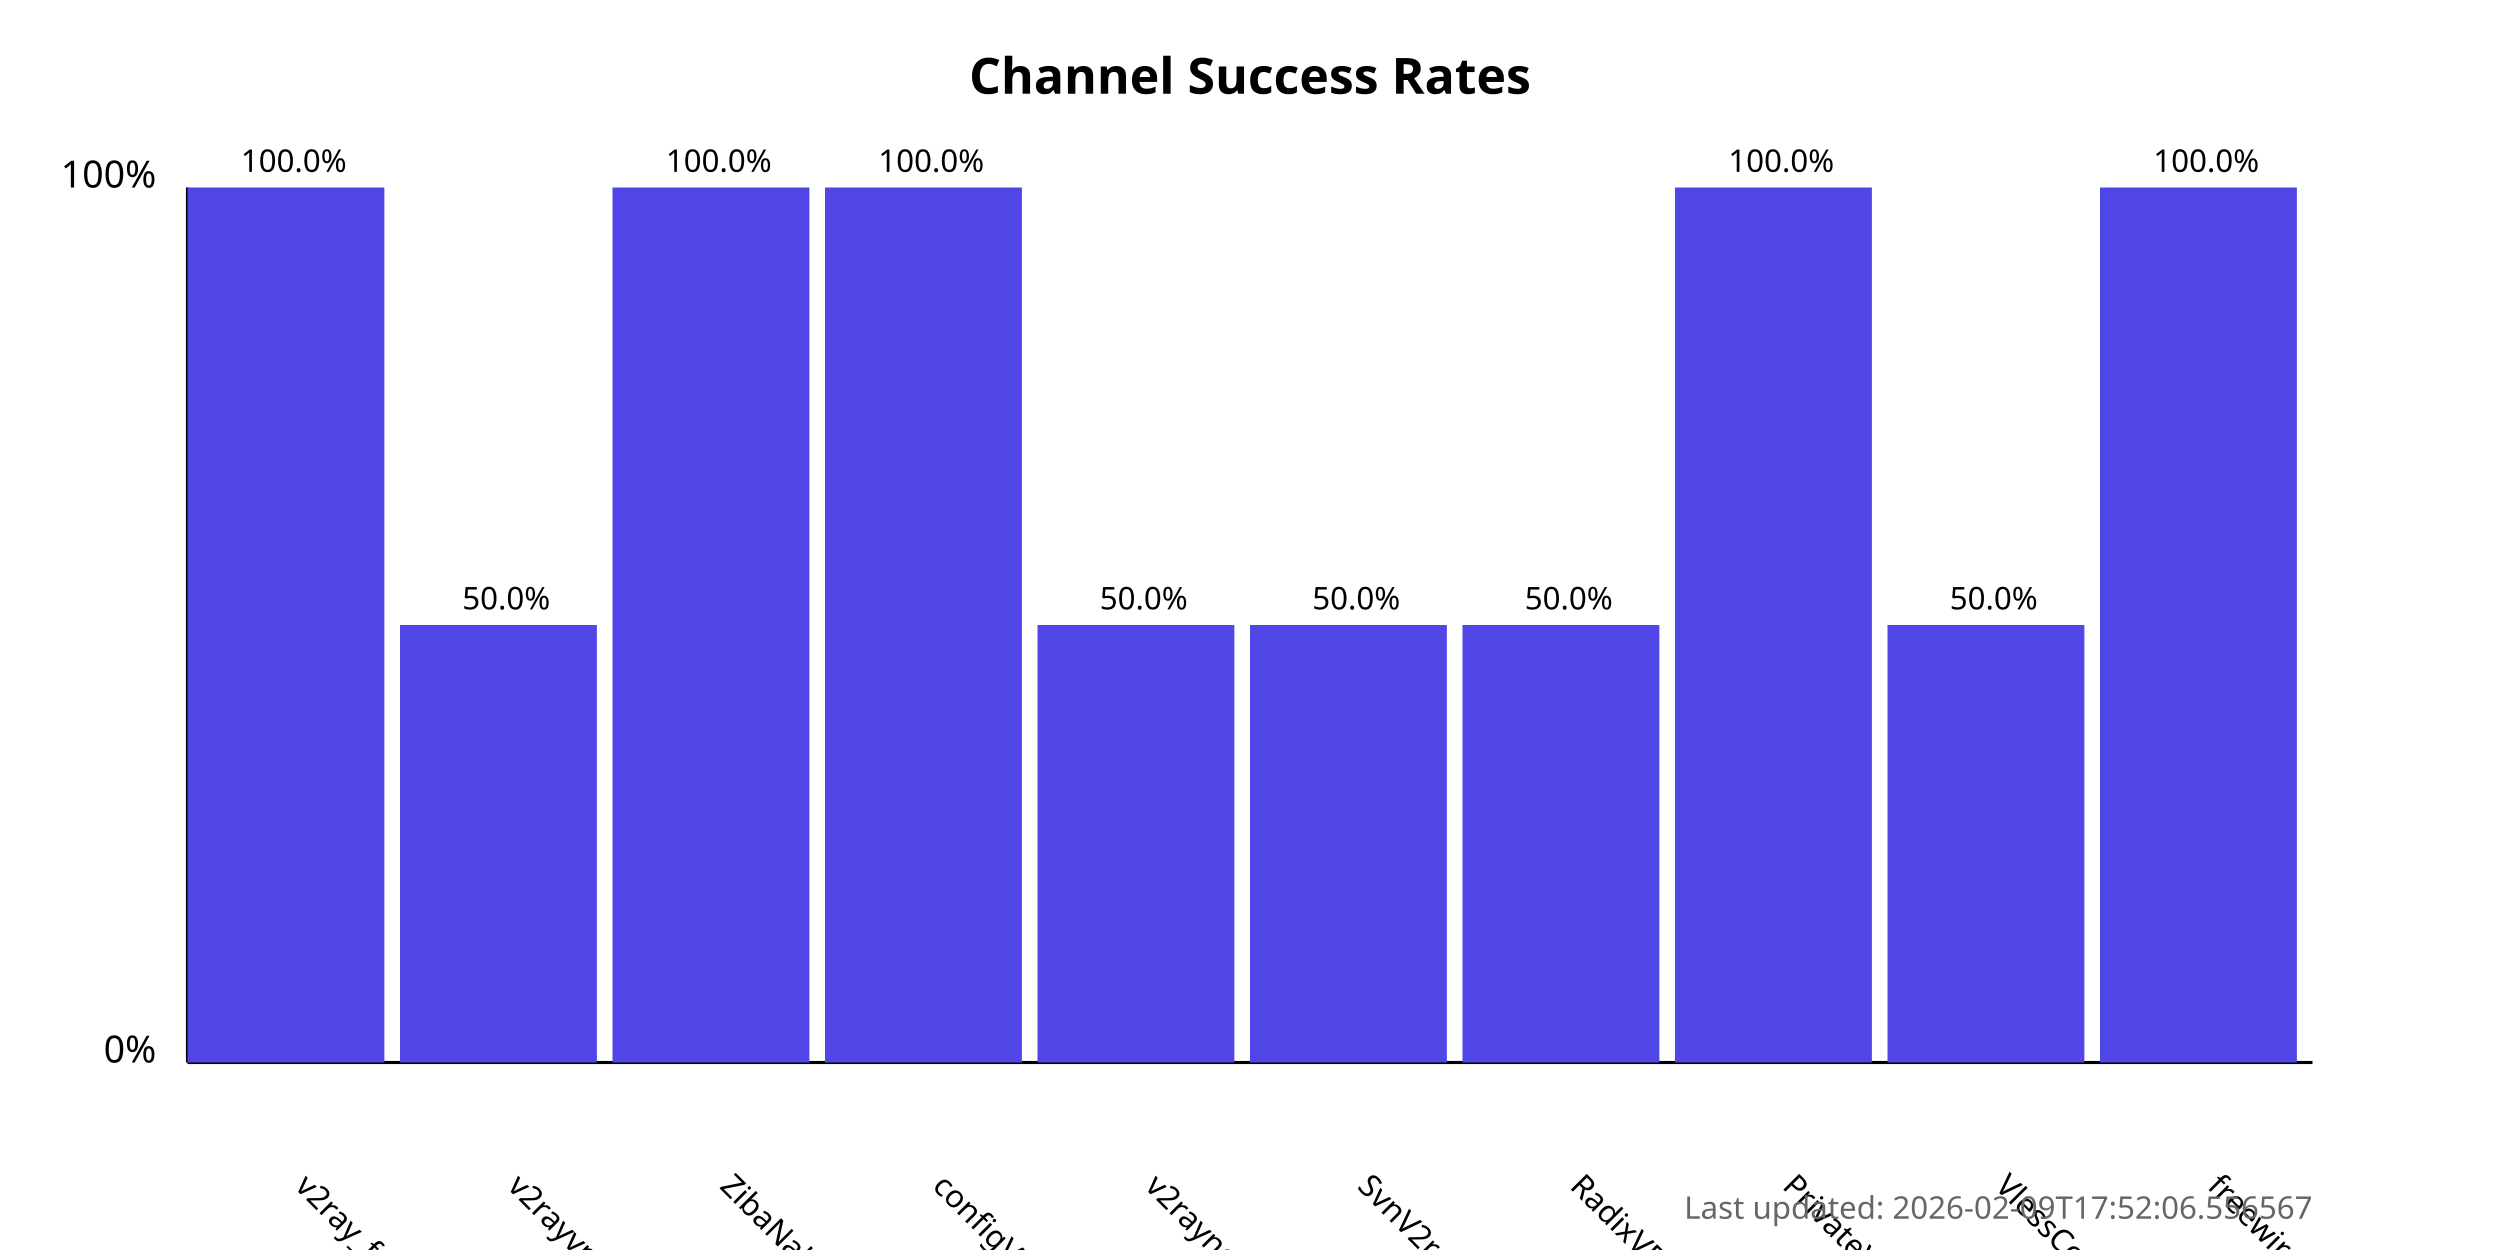
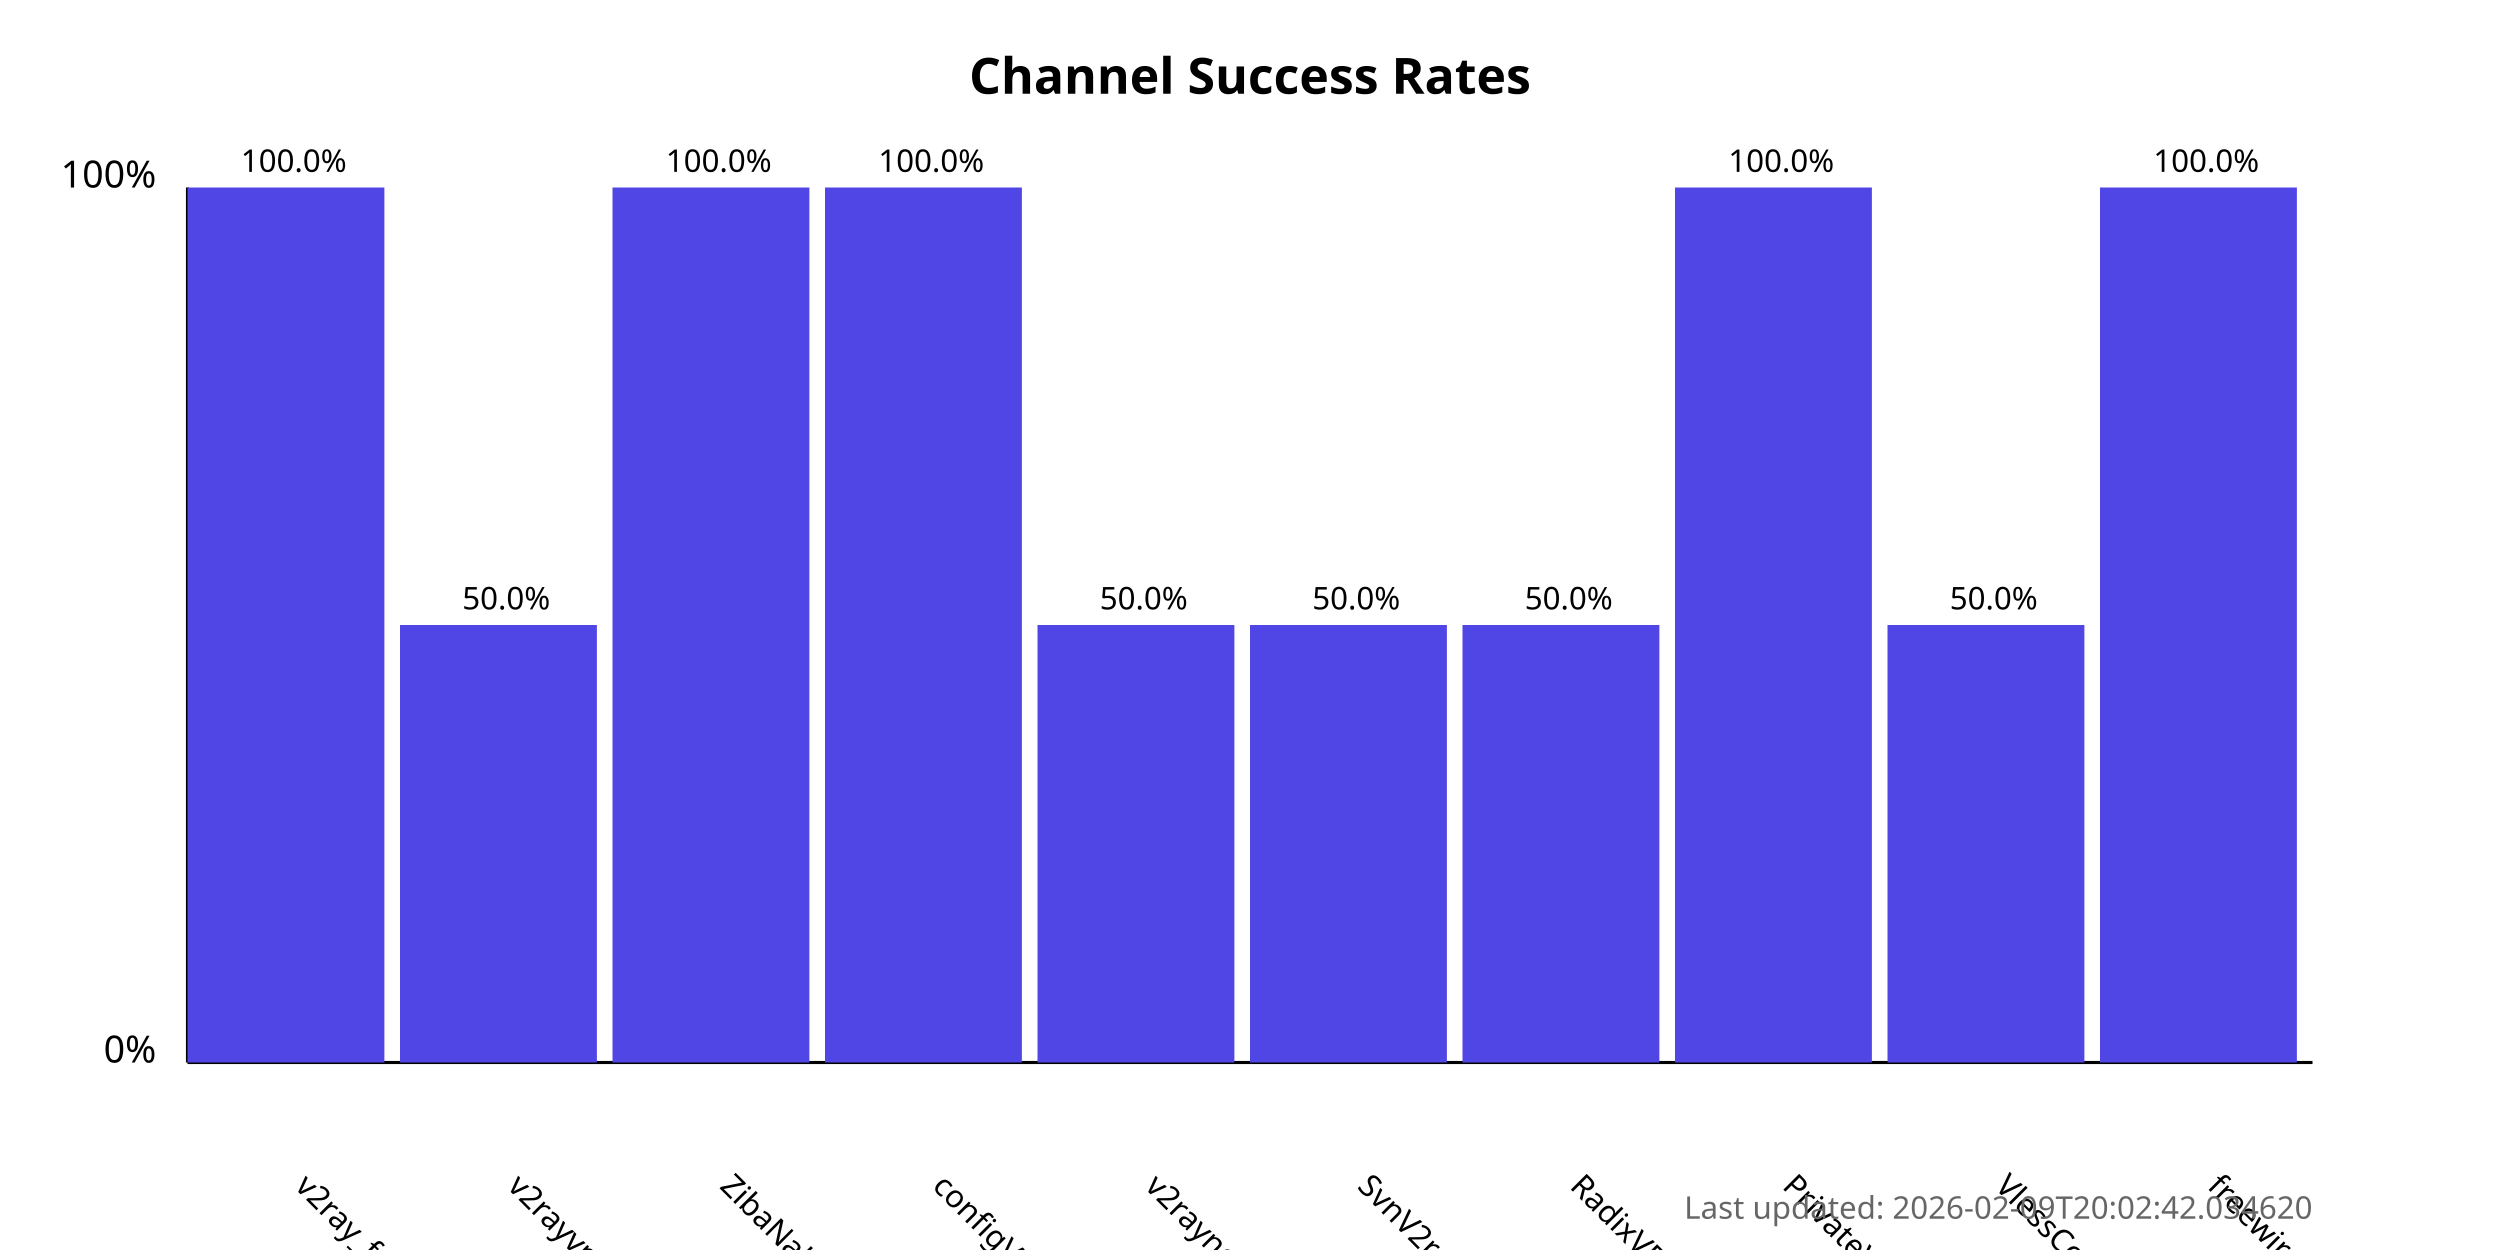
<svg xmlns="http://www.w3.org/2000/svg" width="800" height="400">
  <style>
            .chart-title { font: bold 16px sans-serif; }
            .axis-label { font: 12px sans-serif; }
            .tick-label { font: 10px sans-serif; }
            .bar { fill: #4f46e5; }
            .bar:hover { fill: #6366f1; }
            .timestamp { font: 10px sans-serif; fill: #666; }
        </style>
  <text x="400.0" y="30" text-anchor="middle" class="chart-title">
            Channel Success Rates
        </text>
  <line x1="60" y1="340" x2="60" y2="60" stroke="black" stroke-width="1" />
  <line x1="60" y1="340" x2="740" y2="340" stroke="black" stroke-width="1" />
  <text x="50" y="340" text-anchor="end" class="axis-label">0%</text>
  <text x="50" y="60" text-anchor="end" class="axis-label">100%</text>
  <g>
    <rect x="60" y="60.0" width="63.0" height="280.0" class="bar" />
    <text x="94.0" y="380" transform="rotate(45, 94.0, 380)" text-anchor="start" class="tick-label">
                v2ray_free_conf
            </text>
    <text x="94.0" y="55.0" text-anchor="middle" class="tick-label">
                100.0%
            </text>
  </g>
  <g>
    <rect x="128.0" y="200.0" width="63.0" height="140.0" class="bar" />
    <text x="162.0" y="380" transform="rotate(45, 162.0, 380)" text-anchor="start" class="tick-label">
                v2rayvpno
            </text>
    <text x="162.0" y="195.0" text-anchor="middle" class="tick-label">
                50.0%
            </text>
  </g>
  <g>
    <rect x="196.0" y="60.0" width="63.0" height="280.0" class="bar" />
    <text x="230.0" y="380" transform="rotate(45, 230.0, 380)" text-anchor="start" class="tick-label">
                ZibaNabz
            </text>
    <text x="230.0" y="55.0" text-anchor="middle" class="tick-label">
                100.0%
            </text>
  </g>
  <g>
    <rect x="264.0" y="60.0" width="63.0" height="280.0" class="bar" />
    <text x="298.0" y="380" transform="rotate(45, 298.0, 380)" text-anchor="start" class="tick-label">
                configV2rayForFree
            </text>
    <text x="298.0" y="55.0" text-anchor="middle" class="tick-label">
                100.0%
            </text>
  </g>
  <g>
    <rect x="332.0" y="200.0" width="63.0" height="140.0" class="bar" />
    <text x="366.0" y="380" transform="rotate(45, 366.0, 380)" text-anchor="start" class="tick-label">
                v2rayngvpn
            </text>
    <text x="366.0" y="195.0" text-anchor="middle" class="tick-label">
                50.0%
            </text>
  </g>
  <g>
    <rect x="400.0" y="200.0" width="63.0" height="140.0" class="bar" />
    <text x="434.0" y="380" transform="rotate(45, 434.0, 380)" text-anchor="start" class="tick-label">
                SvnV2ray
            </text>
    <text x="434.0" y="195.0" text-anchor="middle" class="tick-label">
                50.0%
            </text>
  </g>
  <g>
    <rect x="468.0" y="200.0" width="63.0" height="140.0" class="bar" />
    <text x="502.0" y="380" transform="rotate(45, 502.0, 380)" text-anchor="start" class="tick-label">
                RadixVPN
            </text>
    <text x="502.0" y="195.0" text-anchor="middle" class="tick-label">
                50.0%
            </text>
  </g>
  <g>
    <rect x="536.0" y="60.0" width="63.0" height="280.0" class="bar" />
    <text x="570.0" y="380" transform="rotate(45, 570.0, 380)" text-anchor="start" class="tick-label">
                PrivateVPNs
            </text>
    <text x="570.0" y="55.0" text-anchor="middle" class="tick-label">
                100.0%
            </text>
  </g>
  <g>
    <rect x="604.0" y="200.0" width="63.0" height="140.0" class="bar" />
    <text x="638.0" y="380" transform="rotate(45, 638.0, 380)" text-anchor="start" class="tick-label">
                VlessConfig
            </text>
    <text x="638.0" y="195.0" text-anchor="middle" class="tick-label">
                50.0%
            </text>
  </g>
  <g>
    <rect x="672.0" y="60.0" width="63.0" height="280.0" class="bar" />
    <text x="706.0" y="380" transform="rotate(45, 706.0, 380)" text-anchor="start" class="tick-label">
                freewireguard
            </text>
    <text x="706.0" y="55.0" text-anchor="middle" class="tick-label">
                100.0%
            </text>
  </g>
  <text x="740" y="390" text-anchor="end" class="timestamp">
-             Last updated: 2026-02-09T17:52:06.556567
+             Last updated: 2026-02-09T20:02:42.034620
        </text>
</svg>
